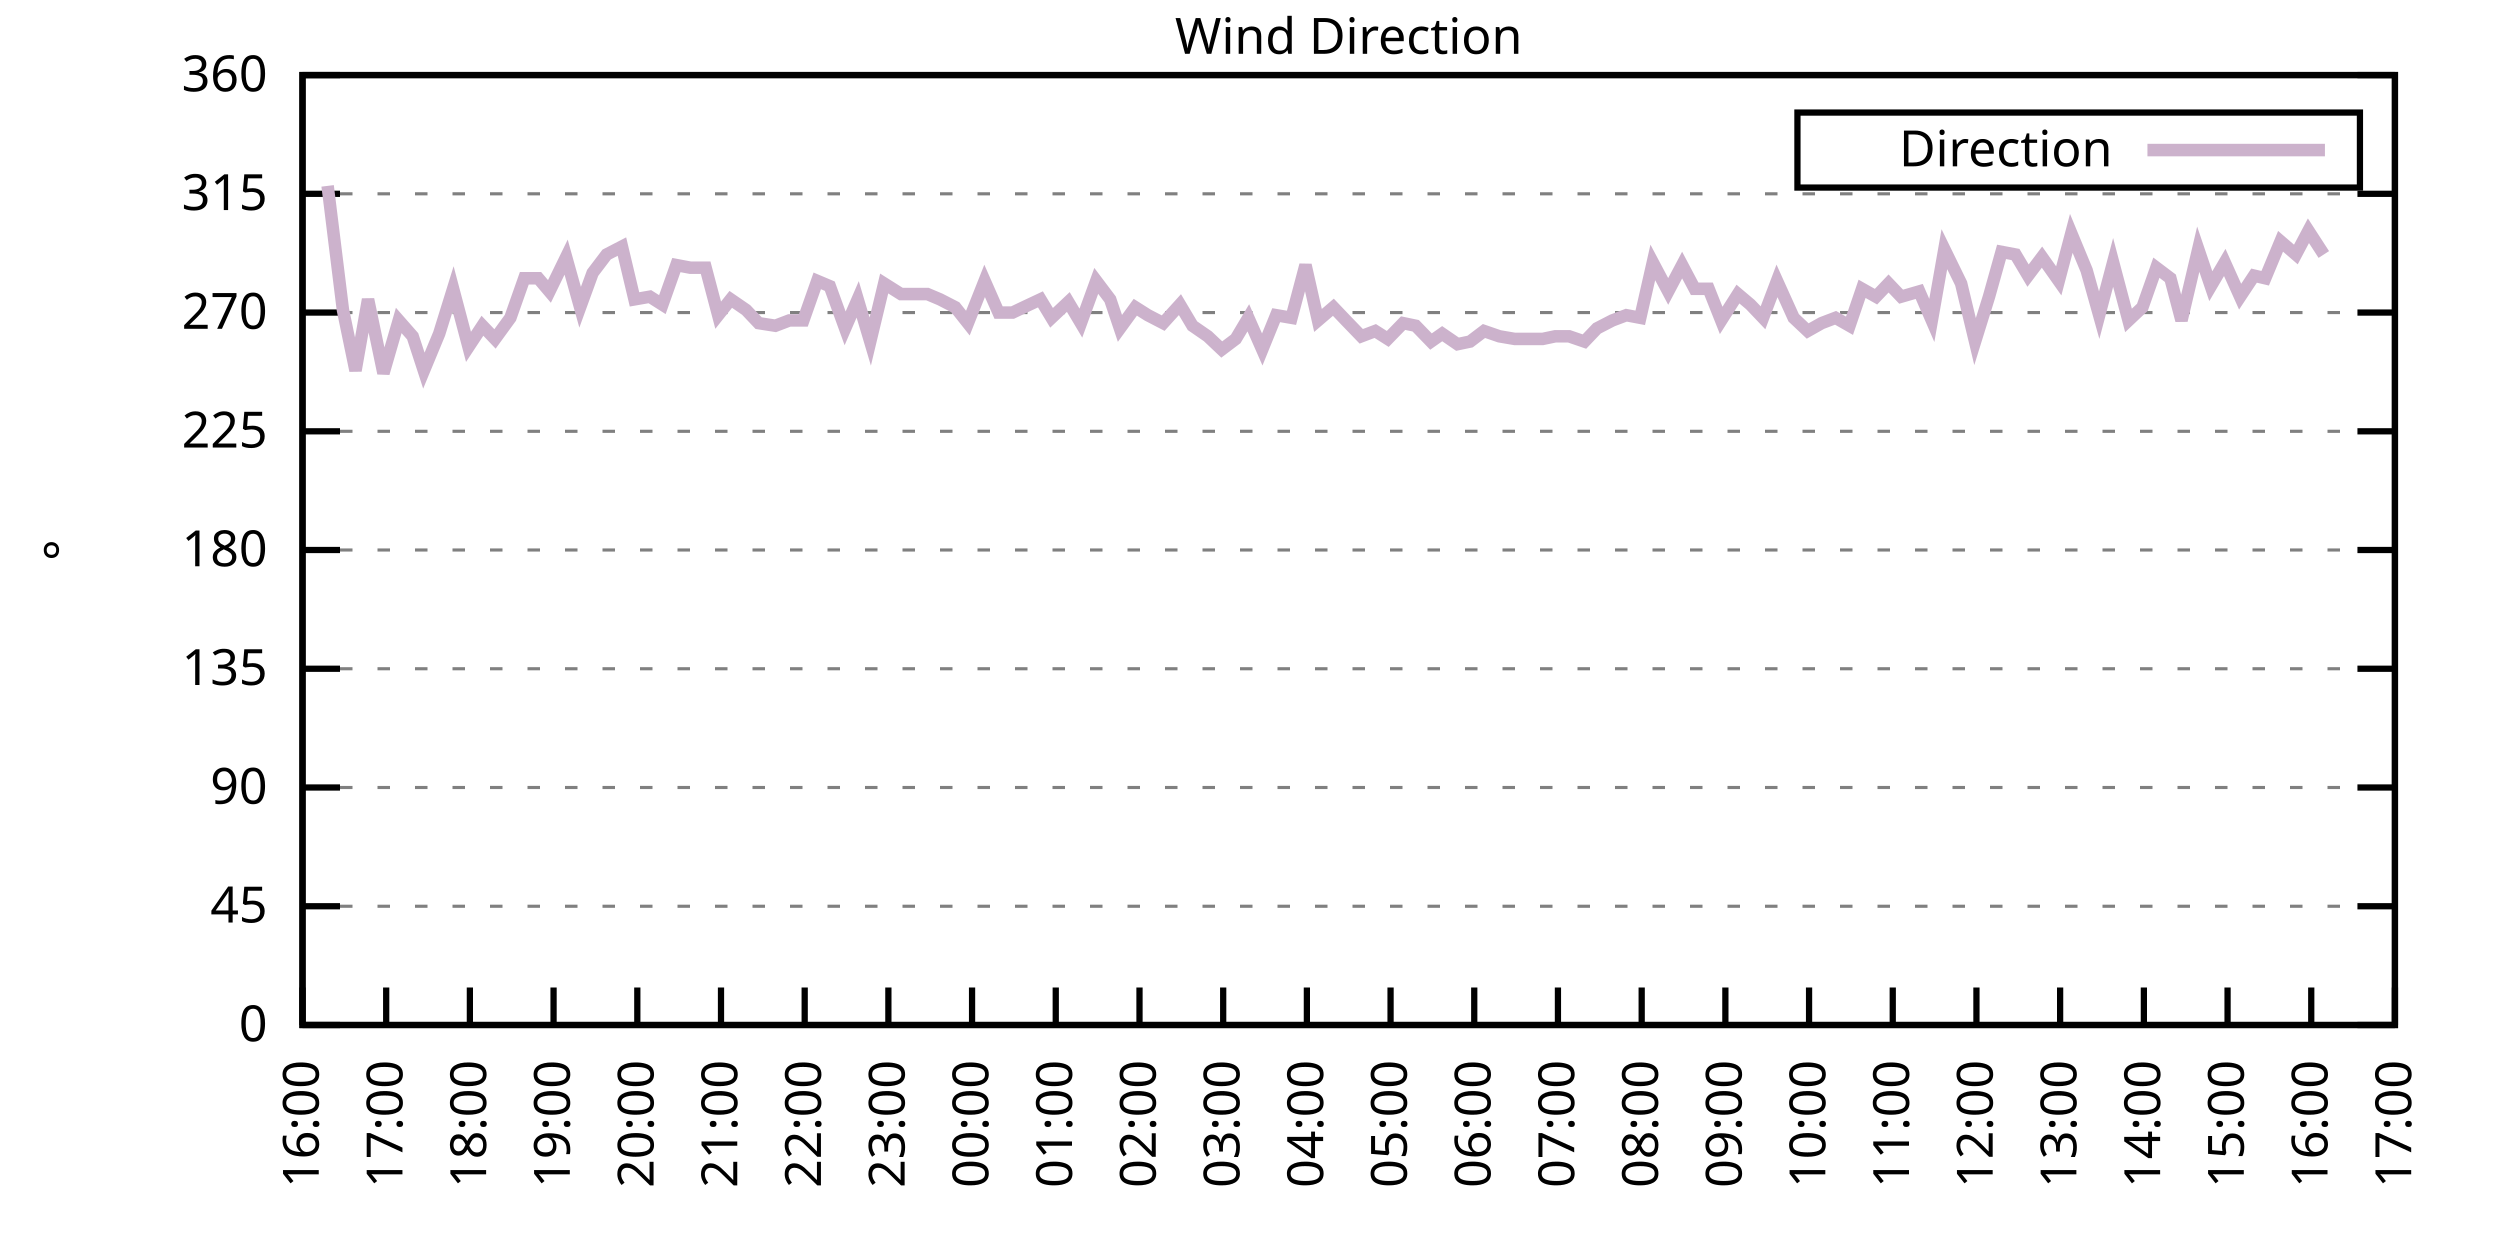
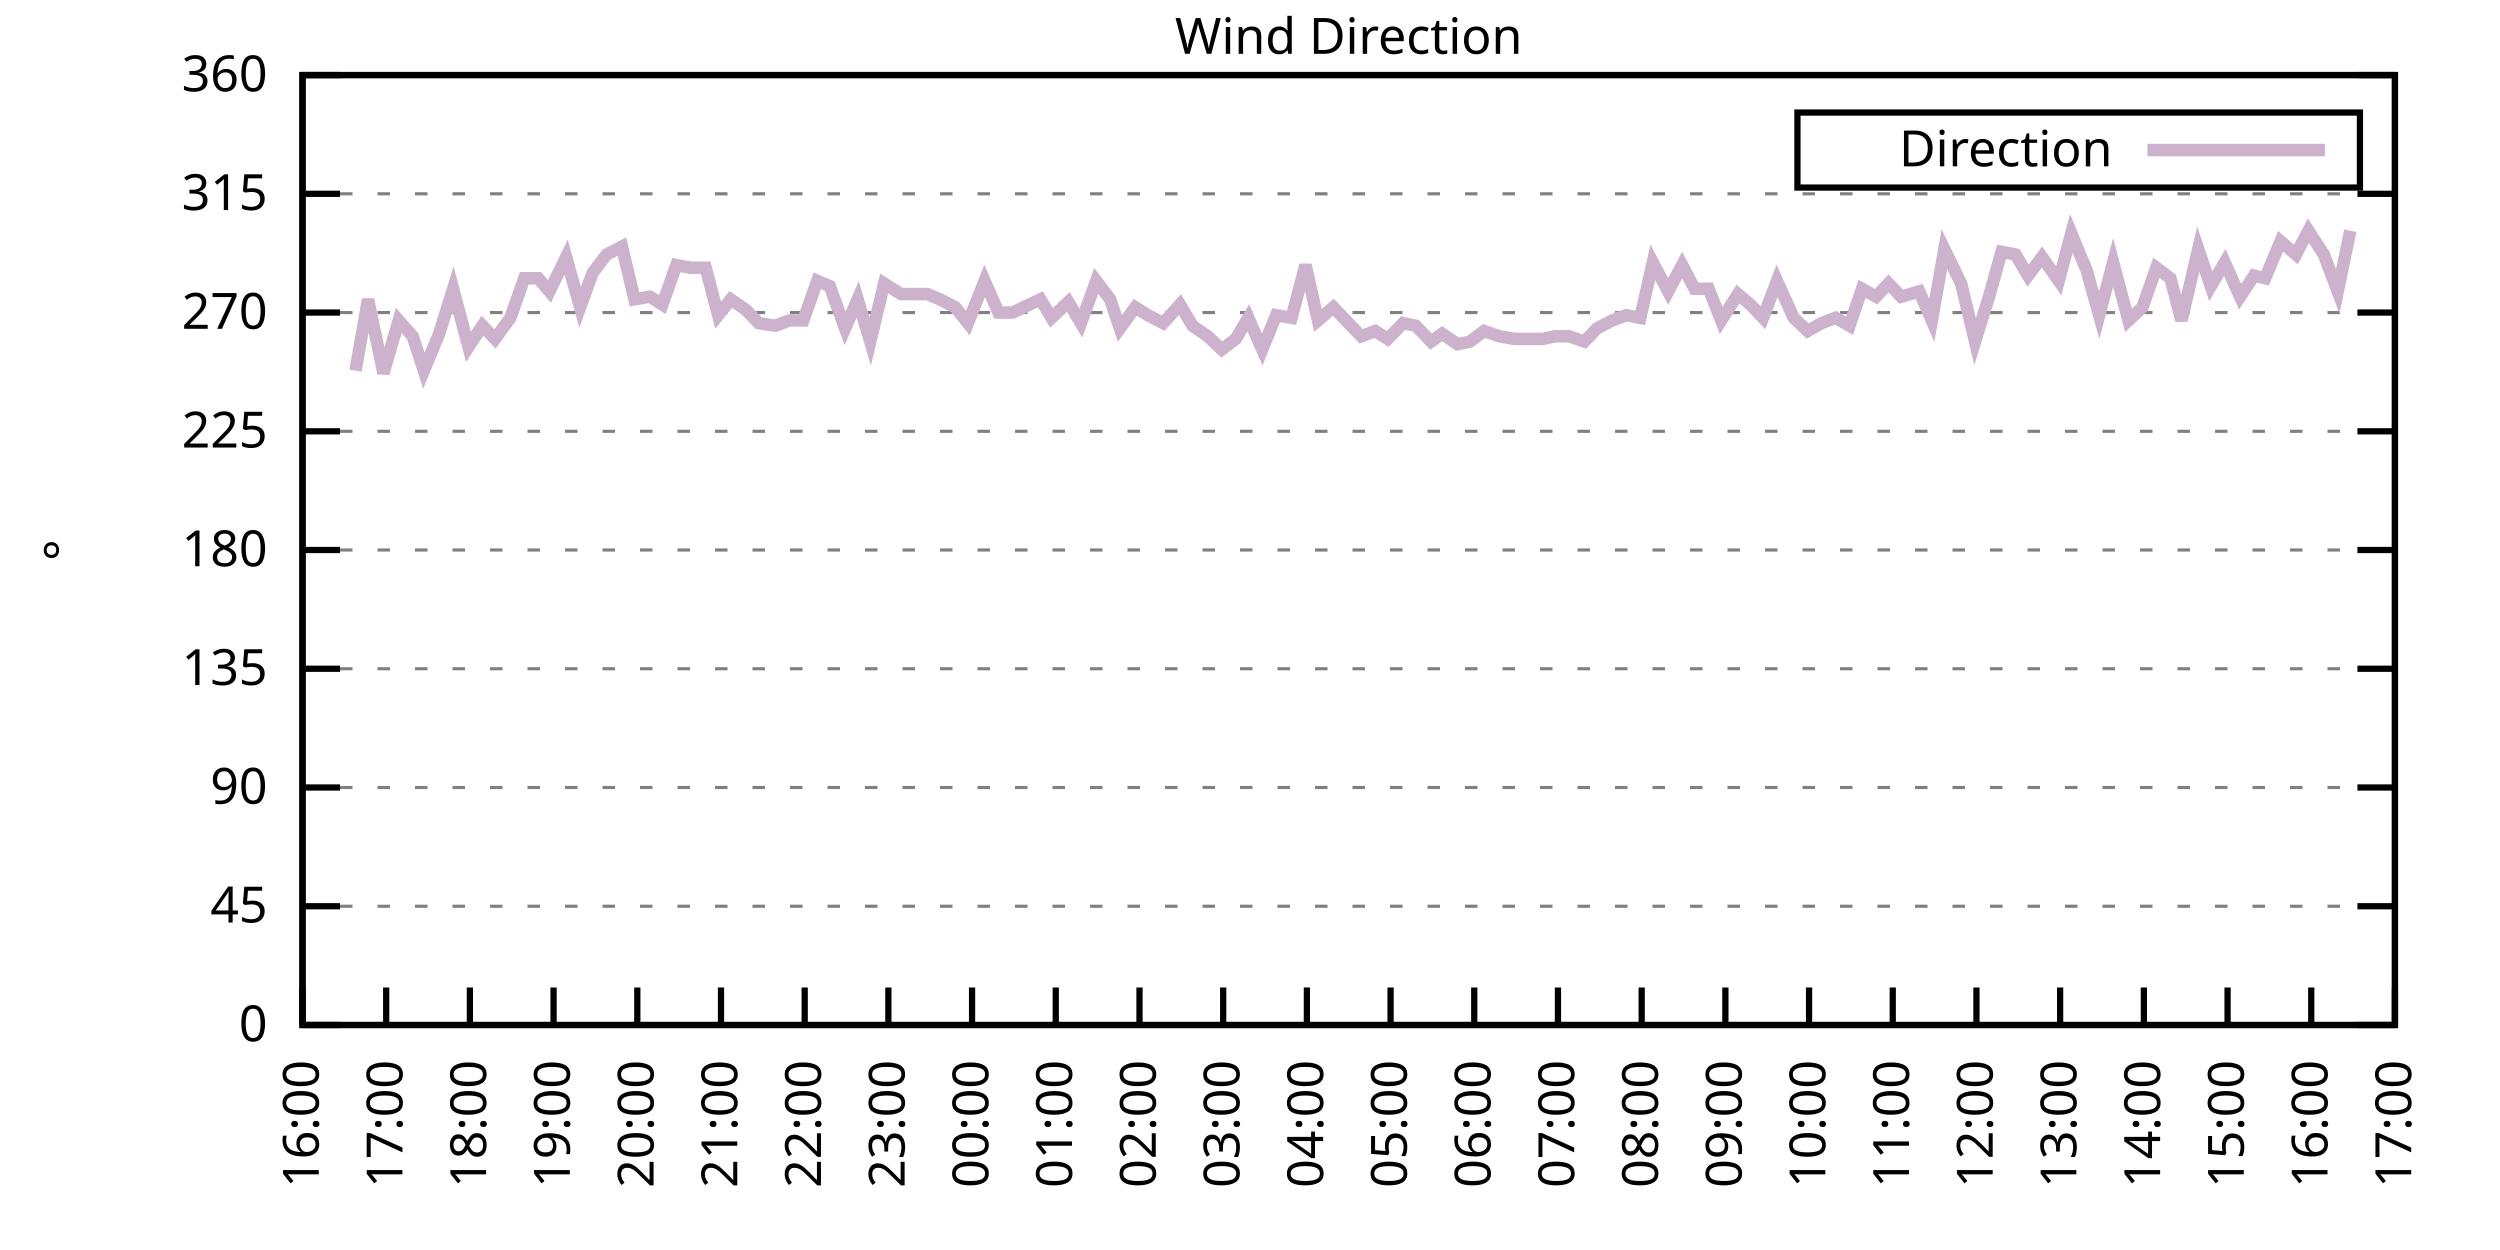
<svg xmlns="http://www.w3.org/2000/svg" xmlns:xlink="http://www.w3.org/1999/xlink" width="400" height="200" viewBox="0 0 400 200">
  <g id="gnuplot_canvas">
    <rect x="0" y="0" width="400" height="200" fill="none" />
    <defs>
      <circle id="gpDot" r="0.5" stroke-width="0.5" stroke="currentColor" />
      <path id="gpPt0" stroke-width="0.333" stroke="currentColor" d="M-1,0 h2 M0,-1 v2" />
      <path id="gpPt1" stroke-width="0.333" stroke="currentColor" d="M-1,-1 L1,1 M1,-1 L-1,1" />
      <path id="gpPt2" stroke-width="0.333" stroke="currentColor" d="M-1,0 L1,0 M0,-1 L0,1 M-1,-1 L1,1 M-1,1 L1,-1" />
      <rect id="gpPt3" stroke-width="0.333" stroke="currentColor" x="-1" y="-1" width="2" height="2" />
      <rect id="gpPt4" stroke-width="0.333" stroke="currentColor" fill="currentColor" x="-1" y="-1" width="2" height="2" />
      <circle id="gpPt5" stroke-width="0.333" stroke="currentColor" cx="0" cy="0" r="1" />
      <use xlink:href="#gpPt5" id="gpPt6" fill="currentColor" stroke="none" />
      <path id="gpPt7" stroke-width="0.333" stroke="currentColor" d="M0,-1.33 L-1.33,0.67 L1.33,0.67 z" />
      <use xlink:href="#gpPt7" id="gpPt8" fill="currentColor" stroke="none" />
      <use xlink:href="#gpPt7" id="gpPt9" stroke="currentColor" transform="rotate(180)" />
      <use xlink:href="#gpPt9" id="gpPt10" fill="currentColor" stroke="none" />
      <use xlink:href="#gpPt3" id="gpPt11" stroke="currentColor" transform="rotate(45)" />
      <use xlink:href="#gpPt11" id="gpPt12" fill="currentColor" stroke="none" />
      <path id="gpPt13" stroke-width="0.333" stroke="currentColor" d="M0,1.330 L1.265,0.411 L0.782,-1.067 L-0.782,-1.076 L-1.265,0.411 z" />
      <use xlink:href="#gpPt13" id="gpPt14" fill="currentColor" stroke="none" />
      <filter id="textbox" filterUnits="objectBoundingBox" x="0" y="0" height="1" width="1">
        <feFlood flood-color="white" flood-opacity="1" result="bgnd" />
        <feComposite in="SourceGraphic" in2="bgnd" operator="atop" />
      </filter>
      <filter id="greybox" filterUnits="objectBoundingBox" x="0" y="0" height="1" width="1">
        <feFlood flood-color="lightgrey" flood-opacity="1" result="grey" />
        <feComposite in="SourceGraphic" in2="grey" operator="atop" />
      </filter>
    </defs>
    <g fill="none" color="white" stroke="currentColor" stroke-width="1.00" stroke-linecap="butt" stroke-linejoin="miter">
</g>
    <g fill="none" color="black" stroke="currentColor" stroke-width="1.00" stroke-linecap="butt" stroke-linejoin="miter">
      <g stroke="none" shape-rendering="crispEdges">
        <polygon fill="rgb(255, 255, 255)" points="48.40,164.00 383.18,164.00 383.18,12.02 48.40,12.02 " />
      </g>
    </g>
    <g fill="none" color="black" stroke="currentColor" stroke-width="1.00" stroke-linecap="butt" stroke-linejoin="miter">
</g>
    <g fill="none" color="black" stroke="black" stroke-width="0.50" stroke-linecap="butt" stroke-linejoin="miter">
</g>
    <g fill="none" color="gray" stroke="currentColor" stroke-width="0.50" stroke-linecap="butt" stroke-linejoin="miter">
      <path stroke="gray" stroke-dasharray="2,4" class="gridline" d="M48.40,164.00 L383.19,164.00  " />
    </g>
    <g fill="none" color="gray" stroke="gray" stroke-width="1.00" stroke-linecap="butt" stroke-linejoin="miter">
</g>
    <g fill="none" color="black" stroke="currentColor" stroke-width="1.00" stroke-linecap="butt" stroke-linejoin="miter">
      <path stroke="black" d="M48.40,164.00 L54.40,164.00 M383.19,164.00 L377.19,164.00  " />
      <g transform="translate(42.80,166.60)" stroke="none" fill="black" font-family="Sans" font-size="8.00" text-anchor="end">
        <text>
          <tspan font-family="Sans"> 0</tspan>
        </text>
      </g>
    </g>
    <g fill="none" color="black" stroke="currentColor" stroke-width="1.00" stroke-linecap="butt" stroke-linejoin="miter">
</g>
    <g fill="none" color="black" stroke="black" stroke-width="0.50" stroke-linecap="butt" stroke-linejoin="miter">
</g>
    <g fill="none" color="gray" stroke="currentColor" stroke-width="0.50" stroke-linecap="butt" stroke-linejoin="miter">
      <path stroke="gray" stroke-dasharray="2,4" class="gridline" d="M48.40,145.00 L383.19,145.00  " />
    </g>
    <g fill="none" color="gray" stroke="gray" stroke-width="1.00" stroke-linecap="butt" stroke-linejoin="miter">
</g>
    <g fill="none" color="black" stroke="currentColor" stroke-width="1.00" stroke-linecap="butt" stroke-linejoin="miter">
      <path stroke="black" d="M48.40,145.00 L54.40,145.00 M383.19,145.00 L377.19,145.00  " />
      <g transform="translate(42.80,147.60)" stroke="none" fill="black" font-family="Sans" font-size="8.00" text-anchor="end">
        <text>
          <tspan font-family="Sans"> 45</tspan>
        </text>
      </g>
    </g>
    <g fill="none" color="black" stroke="currentColor" stroke-width="1.00" stroke-linecap="butt" stroke-linejoin="miter">
</g>
    <g fill="none" color="black" stroke="black" stroke-width="0.50" stroke-linecap="butt" stroke-linejoin="miter">
</g>
    <g fill="none" color="gray" stroke="currentColor" stroke-width="0.50" stroke-linecap="butt" stroke-linejoin="miter">
      <path stroke="gray" stroke-dasharray="2,4" class="gridline" d="M48.40,126.00 L383.19,126.00  " />
    </g>
    <g fill="none" color="gray" stroke="gray" stroke-width="1.00" stroke-linecap="butt" stroke-linejoin="miter">
</g>
    <g fill="none" color="black" stroke="currentColor" stroke-width="1.00" stroke-linecap="butt" stroke-linejoin="miter">
      <path stroke="black" d="M48.40,126.00 L54.40,126.00 M383.19,126.00 L377.19,126.00  " />
      <g transform="translate(42.80,128.60)" stroke="none" fill="black" font-family="Sans" font-size="8.00" text-anchor="end">
        <text>
          <tspan font-family="Sans"> 90</tspan>
        </text>
      </g>
    </g>
    <g fill="none" color="black" stroke="currentColor" stroke-width="1.00" stroke-linecap="butt" stroke-linejoin="miter">
</g>
    <g fill="none" color="black" stroke="black" stroke-width="0.50" stroke-linecap="butt" stroke-linejoin="miter">
</g>
    <g fill="none" color="gray" stroke="currentColor" stroke-width="0.50" stroke-linecap="butt" stroke-linejoin="miter">
      <path stroke="gray" stroke-dasharray="2,4" class="gridline" d="M48.40,107.00 L383.19,107.00  " />
    </g>
    <g fill="none" color="gray" stroke="gray" stroke-width="1.00" stroke-linecap="butt" stroke-linejoin="miter">
</g>
    <g fill="none" color="black" stroke="currentColor" stroke-width="1.00" stroke-linecap="butt" stroke-linejoin="miter">
      <path stroke="black" d="M48.40,107.00 L54.40,107.00 M383.19,107.00 L377.19,107.00  " />
      <g transform="translate(42.80,109.60)" stroke="none" fill="black" font-family="Sans" font-size="8.00" text-anchor="end">
        <text>
          <tspan font-family="Sans"> 135</tspan>
        </text>
      </g>
    </g>
    <g fill="none" color="black" stroke="currentColor" stroke-width="1.00" stroke-linecap="butt" stroke-linejoin="miter">
</g>
    <g fill="none" color="black" stroke="black" stroke-width="0.50" stroke-linecap="butt" stroke-linejoin="miter">
</g>
    <g fill="none" color="gray" stroke="currentColor" stroke-width="0.50" stroke-linecap="butt" stroke-linejoin="miter">
      <path stroke="gray" stroke-dasharray="2,4" class="gridline" d="M48.40,88.00 L383.19,88.00  " />
    </g>
    <g fill="none" color="gray" stroke="gray" stroke-width="1.00" stroke-linecap="butt" stroke-linejoin="miter">
</g>
    <g fill="none" color="black" stroke="currentColor" stroke-width="1.00" stroke-linecap="butt" stroke-linejoin="miter">
      <path stroke="black" d="M48.40,88.00 L54.40,88.00 M383.19,88.00 L377.19,88.00  " />
      <g transform="translate(42.80,90.60)" stroke="none" fill="black" font-family="Sans" font-size="8.00" text-anchor="end">
        <text>
          <tspan font-family="Sans"> 180</tspan>
        </text>
      </g>
    </g>
    <g fill="none" color="black" stroke="currentColor" stroke-width="1.00" stroke-linecap="butt" stroke-linejoin="miter">
</g>
    <g fill="none" color="black" stroke="black" stroke-width="0.50" stroke-linecap="butt" stroke-linejoin="miter">
</g>
    <g fill="none" color="gray" stroke="currentColor" stroke-width="0.50" stroke-linecap="butt" stroke-linejoin="miter">
      <path stroke="gray" stroke-dasharray="2,4" class="gridline" d="M48.40,69.01 L383.19,69.01  " />
    </g>
    <g fill="none" color="gray" stroke="gray" stroke-width="1.00" stroke-linecap="butt" stroke-linejoin="miter">
</g>
    <g fill="none" color="black" stroke="currentColor" stroke-width="1.00" stroke-linecap="butt" stroke-linejoin="miter">
      <path stroke="black" d="M48.40,69.01 L54.40,69.01 M383.19,69.01 L377.19,69.01  " />
      <g transform="translate(42.80,71.61)" stroke="none" fill="black" font-family="Sans" font-size="8.00" text-anchor="end">
        <text>
          <tspan font-family="Sans"> 225</tspan>
        </text>
      </g>
    </g>
    <g fill="none" color="black" stroke="currentColor" stroke-width="1.00" stroke-linecap="butt" stroke-linejoin="miter">
</g>
    <g fill="none" color="black" stroke="black" stroke-width="0.50" stroke-linecap="butt" stroke-linejoin="miter">
</g>
    <g fill="none" color="gray" stroke="currentColor" stroke-width="0.50" stroke-linecap="butt" stroke-linejoin="miter">
      <path stroke="gray" stroke-dasharray="2,4" class="gridline" d="M48.40,50.01 L383.19,50.01  " />
    </g>
    <g fill="none" color="gray" stroke="gray" stroke-width="1.00" stroke-linecap="butt" stroke-linejoin="miter">
</g>
    <g fill="none" color="black" stroke="currentColor" stroke-width="1.00" stroke-linecap="butt" stroke-linejoin="miter">
      <path stroke="black" d="M48.40,50.01 L54.40,50.01 M383.19,50.01 L377.19,50.01  " />
      <g transform="translate(42.80,52.61)" stroke="none" fill="black" font-family="Sans" font-size="8.00" text-anchor="end">
        <text>
          <tspan font-family="Sans"> 270</tspan>
        </text>
      </g>
    </g>
    <g fill="none" color="black" stroke="currentColor" stroke-width="1.00" stroke-linecap="butt" stroke-linejoin="miter">
</g>
    <g fill="none" color="black" stroke="black" stroke-width="0.50" stroke-linecap="butt" stroke-linejoin="miter">
</g>
    <g fill="none" color="gray" stroke="currentColor" stroke-width="0.50" stroke-linecap="butt" stroke-linejoin="miter">
      <path stroke="gray" stroke-dasharray="2,4" class="gridline" d="M48.40,31.01 L383.19,31.01  " />
    </g>
    <g fill="none" color="gray" stroke="gray" stroke-width="1.00" stroke-linecap="butt" stroke-linejoin="miter">
</g>
    <g fill="none" color="black" stroke="currentColor" stroke-width="1.00" stroke-linecap="butt" stroke-linejoin="miter">
      <path stroke="black" d="M48.40,31.01 L54.40,31.01 M383.19,31.01 L377.19,31.01  " />
      <g transform="translate(42.80,33.61)" stroke="none" fill="black" font-family="Sans" font-size="8.00" text-anchor="end">
        <text>
          <tspan font-family="Sans"> 315</tspan>
        </text>
      </g>
    </g>
    <g fill="none" color="black" stroke="currentColor" stroke-width="1.00" stroke-linecap="butt" stroke-linejoin="miter">
</g>
    <g fill="none" color="black" stroke="black" stroke-width="0.50" stroke-linecap="butt" stroke-linejoin="miter">
</g>
    <g fill="none" color="gray" stroke="currentColor" stroke-width="0.50" stroke-linecap="butt" stroke-linejoin="miter">
      <path stroke="gray" stroke-dasharray="2,4" class="gridline" d="M48.40,12.01 L383.19,12.01  " />
    </g>
    <g fill="none" color="gray" stroke="gray" stroke-width="1.00" stroke-linecap="butt" stroke-linejoin="miter">
</g>
    <g fill="none" color="black" stroke="currentColor" stroke-width="1.00" stroke-linecap="butt" stroke-linejoin="miter">
      <path stroke="black" d="M48.40,12.01 L54.40,12.01 M383.19,12.01 L377.19,12.01  " />
      <g transform="translate(42.80,14.61)" stroke="none" fill="black" font-family="Sans" font-size="8.00" text-anchor="end">
        <text>
          <tspan font-family="Sans"> 360</tspan>
        </text>
      </g>
    </g>
    <g fill="none" color="black" stroke="currentColor" stroke-width="1.00" stroke-linecap="butt" stroke-linejoin="miter">
      <path stroke="black" d="M48.40,164.00 L48.40,158.00  " />
      <g transform="translate(51.00,169.60) rotate(270.00)" stroke="none" fill="black" font-family="Sans" font-size="8.00" text-anchor="end">
        <text>
          <tspan font-family="Sans">16:00</tspan>
        </text>
      </g>
    </g>
    <g fill="none" color="black" stroke="currentColor" stroke-width="1.00" stroke-linecap="butt" stroke-linejoin="miter">
      <path stroke="black" d="M61.79,164.00 L61.79,158.00  " />
      <g transform="translate(64.39,169.60) rotate(270.00)" stroke="none" fill="black" font-family="Sans" font-size="8.00" text-anchor="end">
        <text>
          <tspan font-family="Sans">17:00</tspan>
        </text>
      </g>
    </g>
    <g fill="none" color="black" stroke="currentColor" stroke-width="1.00" stroke-linecap="butt" stroke-linejoin="miter">
      <path stroke="black" d="M75.18,164.00 L75.18,158.00  " />
      <g transform="translate(77.78,169.60) rotate(270.00)" stroke="none" fill="black" font-family="Sans" font-size="8.00" text-anchor="end">
        <text>
          <tspan font-family="Sans">18:00</tspan>
        </text>
      </g>
    </g>
    <g fill="none" color="black" stroke="currentColor" stroke-width="1.00" stroke-linecap="butt" stroke-linejoin="miter">
      <path stroke="black" d="M88.57,164.00 L88.57,158.00  " />
      <g transform="translate(91.17,169.60) rotate(270.00)" stroke="none" fill="black" font-family="Sans" font-size="8.00" text-anchor="end">
        <text>
          <tspan font-family="Sans">19:00</tspan>
        </text>
      </g>
    </g>
    <g fill="none" color="black" stroke="currentColor" stroke-width="1.00" stroke-linecap="butt" stroke-linejoin="miter">
      <path stroke="black" d="M101.97,164.00 L101.97,158.00  " />
      <g transform="translate(104.57,169.60) rotate(270.00)" stroke="none" fill="black" font-family="Sans" font-size="8.00" text-anchor="end">
        <text>
          <tspan font-family="Sans">20:00</tspan>
        </text>
      </g>
    </g>
    <g fill="none" color="black" stroke="currentColor" stroke-width="1.00" stroke-linecap="butt" stroke-linejoin="miter">
      <path stroke="black" d="M115.36,164.00 L115.36,158.00  " />
      <g transform="translate(117.96,169.60) rotate(270.00)" stroke="none" fill="black" font-family="Sans" font-size="8.00" text-anchor="end">
        <text>
          <tspan font-family="Sans">21:00</tspan>
        </text>
      </g>
    </g>
    <g fill="none" color="black" stroke="currentColor" stroke-width="1.00" stroke-linecap="butt" stroke-linejoin="miter">
      <path stroke="black" d="M128.75,164.00 L128.75,158.00  " />
      <g transform="translate(131.35,169.60) rotate(270.00)" stroke="none" fill="black" font-family="Sans" font-size="8.00" text-anchor="end">
        <text>
          <tspan font-family="Sans">22:00</tspan>
        </text>
      </g>
    </g>
    <g fill="none" color="black" stroke="currentColor" stroke-width="1.00" stroke-linecap="butt" stroke-linejoin="miter">
      <path stroke="black" d="M142.14,164.00 L142.14,158.00  " />
      <g transform="translate(144.74,169.60) rotate(270.00)" stroke="none" fill="black" font-family="Sans" font-size="8.00" text-anchor="end">
        <text>
          <tspan font-family="Sans">23:00</tspan>
        </text>
      </g>
    </g>
    <g fill="none" color="black" stroke="currentColor" stroke-width="1.00" stroke-linecap="butt" stroke-linejoin="miter">
      <path stroke="black" d="M155.53,164.00 L155.53,158.00  " />
      <g transform="translate(158.13,169.60) rotate(270.00)" stroke="none" fill="black" font-family="Sans" font-size="8.00" text-anchor="end">
        <text>
          <tspan font-family="Sans">00:00</tspan>
        </text>
      </g>
    </g>
    <g fill="none" color="black" stroke="currentColor" stroke-width="1.00" stroke-linecap="butt" stroke-linejoin="miter">
      <path stroke="black" d="M168.92,164.00 L168.92,158.00  " />
      <g transform="translate(171.52,169.60) rotate(270.00)" stroke="none" fill="black" font-family="Sans" font-size="8.00" text-anchor="end">
        <text>
          <tspan font-family="Sans">01:00</tspan>
        </text>
      </g>
    </g>
    <g fill="none" color="black" stroke="currentColor" stroke-width="1.00" stroke-linecap="butt" stroke-linejoin="miter">
      <path stroke="black" d="M182.32,164.00 L182.32,158.00  " />
      <g transform="translate(184.92,169.60) rotate(270.00)" stroke="none" fill="black" font-family="Sans" font-size="8.00" text-anchor="end">
        <text>
          <tspan font-family="Sans">02:00</tspan>
        </text>
      </g>
    </g>
    <g fill="none" color="black" stroke="currentColor" stroke-width="1.00" stroke-linecap="butt" stroke-linejoin="miter">
      <path stroke="black" d="M195.71,164.00 L195.71,158.00  " />
      <g transform="translate(198.31,169.60) rotate(270.00)" stroke="none" fill="black" font-family="Sans" font-size="8.00" text-anchor="end">
        <text>
          <tspan font-family="Sans">03:00</tspan>
        </text>
      </g>
    </g>
    <g fill="none" color="black" stroke="currentColor" stroke-width="1.00" stroke-linecap="butt" stroke-linejoin="miter">
      <path stroke="black" d="M209.10,164.00 L209.10,158.00  " />
      <g transform="translate(211.70,169.60) rotate(270.00)" stroke="none" fill="black" font-family="Sans" font-size="8.00" text-anchor="end">
        <text>
          <tspan font-family="Sans">04:00</tspan>
        </text>
      </g>
    </g>
    <g fill="none" color="black" stroke="currentColor" stroke-width="1.00" stroke-linecap="butt" stroke-linejoin="miter">
      <path stroke="black" d="M222.49,164.00 L222.49,158.00  " />
      <g transform="translate(225.09,169.60) rotate(270.00)" stroke="none" fill="black" font-family="Sans" font-size="8.00" text-anchor="end">
        <text>
          <tspan font-family="Sans">05:00</tspan>
        </text>
      </g>
    </g>
    <g fill="none" color="black" stroke="currentColor" stroke-width="1.00" stroke-linecap="butt" stroke-linejoin="miter">
      <path stroke="black" d="M235.88,164.00 L235.88,158.00  " />
      <g transform="translate(238.48,169.60) rotate(270.00)" stroke="none" fill="black" font-family="Sans" font-size="8.00" text-anchor="end">
        <text>
          <tspan font-family="Sans">06:00</tspan>
        </text>
      </g>
    </g>
    <g fill="none" color="black" stroke="currentColor" stroke-width="1.00" stroke-linecap="butt" stroke-linejoin="miter">
      <path stroke="black" d="M249.27,164.00 L249.27,158.00  " />
      <g transform="translate(251.87,169.60) rotate(270.00)" stroke="none" fill="black" font-family="Sans" font-size="8.00" text-anchor="end">
        <text>
          <tspan font-family="Sans">07:00</tspan>
        </text>
      </g>
    </g>
    <g fill="none" color="black" stroke="currentColor" stroke-width="1.00" stroke-linecap="butt" stroke-linejoin="miter">
      <path stroke="black" d="M262.67,164.00 L262.67,158.00  " />
      <g transform="translate(265.27,169.60) rotate(270.00)" stroke="none" fill="black" font-family="Sans" font-size="8.00" text-anchor="end">
        <text>
          <tspan font-family="Sans">08:00</tspan>
        </text>
      </g>
    </g>
    <g fill="none" color="black" stroke="currentColor" stroke-width="1.00" stroke-linecap="butt" stroke-linejoin="miter">
      <path stroke="black" d="M276.06,164.00 L276.06,158.00  " />
      <g transform="translate(278.66,169.60) rotate(270.00)" stroke="none" fill="black" font-family="Sans" font-size="8.00" text-anchor="end">
        <text>
          <tspan font-family="Sans">09:00</tspan>
        </text>
      </g>
    </g>
    <g fill="none" color="black" stroke="currentColor" stroke-width="1.00" stroke-linecap="butt" stroke-linejoin="miter">
      <path stroke="black" d="M289.45,164.00 L289.45,158.00  " />
      <g transform="translate(292.05,169.60) rotate(270.00)" stroke="none" fill="black" font-family="Sans" font-size="8.00" text-anchor="end">
        <text>
          <tspan font-family="Sans">10:00</tspan>
        </text>
      </g>
    </g>
    <g fill="none" color="black" stroke="currentColor" stroke-width="1.00" stroke-linecap="butt" stroke-linejoin="miter">
      <path stroke="black" d="M302.84,164.00 L302.84,158.00  " />
      <g transform="translate(305.44,169.60) rotate(270.00)" stroke="none" fill="black" font-family="Sans" font-size="8.00" text-anchor="end">
        <text>
          <tspan font-family="Sans">11:00</tspan>
        </text>
      </g>
    </g>
    <g fill="none" color="black" stroke="currentColor" stroke-width="1.00" stroke-linecap="butt" stroke-linejoin="miter">
      <path stroke="black" d="M316.23,164.00 L316.23,158.00  " />
      <g transform="translate(318.83,169.60) rotate(270.00)" stroke="none" fill="black" font-family="Sans" font-size="8.00" text-anchor="end">
        <text>
          <tspan font-family="Sans">12:00</tspan>
        </text>
      </g>
    </g>
    <g fill="none" color="black" stroke="currentColor" stroke-width="1.00" stroke-linecap="butt" stroke-linejoin="miter">
      <path stroke="black" d="M329.62,164.00 L329.62,158.00  " />
      <g transform="translate(332.22,169.60) rotate(270.00)" stroke="none" fill="black" font-family="Sans" font-size="8.00" text-anchor="end">
        <text>
          <tspan font-family="Sans">13:00</tspan>
        </text>
      </g>
    </g>
    <g fill="none" color="black" stroke="currentColor" stroke-width="1.00" stroke-linecap="butt" stroke-linejoin="miter">
      <path stroke="black" d="M343.02,164.00 L343.02,158.00  " />
      <g transform="translate(345.62,169.60) rotate(270.00)" stroke="none" fill="black" font-family="Sans" font-size="8.00" text-anchor="end">
        <text>
          <tspan font-family="Sans">14:00</tspan>
        </text>
      </g>
    </g>
    <g fill="none" color="black" stroke="currentColor" stroke-width="1.00" stroke-linecap="butt" stroke-linejoin="miter">
      <path stroke="black" d="M356.41,164.00 L356.41,158.00  " />
      <g transform="translate(359.01,169.60) rotate(270.00)" stroke="none" fill="black" font-family="Sans" font-size="8.00" text-anchor="end">
        <text>
          <tspan font-family="Sans">15:00</tspan>
        </text>
      </g>
    </g>
    <g fill="none" color="black" stroke="currentColor" stroke-width="1.00" stroke-linecap="butt" stroke-linejoin="miter">
      <path stroke="black" d="M369.80,164.00 L369.80,158.00  " />
      <g transform="translate(372.40,169.60) rotate(270.00)" stroke="none" fill="black" font-family="Sans" font-size="8.00" text-anchor="end">
        <text>
          <tspan font-family="Sans">16:00</tspan>
        </text>
      </g>
    </g>
    <g fill="none" color="black" stroke="currentColor" stroke-width="1.00" stroke-linecap="butt" stroke-linejoin="miter">
      <path stroke="black" d="M383.19,164.00 L383.19,158.00  " />
      <g transform="translate(385.79,169.60) rotate(270.00)" stroke="none" fill="black" font-family="Sans" font-size="8.00" text-anchor="end">
        <text>
          <tspan font-family="Sans">17:00</tspan>
        </text>
      </g>
    </g>
    <g fill="none" color="black" stroke="currentColor" stroke-width="1.00" stroke-linecap="butt" stroke-linejoin="miter">
</g>
    <g fill="none" color="black" stroke="currentColor" stroke-width="1.00" stroke-linecap="butt" stroke-linejoin="miter">
      <path stroke="black" d="M48.40,12.01 L48.40,164.00 L383.19,164.00 L383.19,12.01 L48.40,12.01 Z  " />
    </g>
    <g fill="none" color="black" stroke="currentColor" stroke-width="1.00" stroke-linecap="butt" stroke-linejoin="miter">
</g>
    <g fill="none" color="black" stroke="currentColor" stroke-width="1.00" stroke-linecap="butt" stroke-linejoin="miter">
      <path stroke="black" d="M287.59,30.01 L287.59,18.01 L377.59,18.01 L377.59,30.01 L287.59,30.01 Z  " />
    </g>
    <g id="Wind_direction_plot_1">
      <g fill="none" color="white" stroke="black" stroke-width="2.00" stroke-linecap="butt" stroke-linejoin="miter">
</g>
      <g fill="none" color="black" stroke="currentColor" stroke-width="2.00" stroke-linecap="butt" stroke-linejoin="miter">
        <g transform="translate(337.99,26.61)" stroke="none" fill="black" font-family="Sans" font-size="8.00" text-anchor="end">
          <text>
            <tspan font-family="Sans">Direction</tspan>
          </text>
        </g>
      </g>
      <g fill="none" color="black" stroke="currentColor" stroke-width="2.00" stroke-linecap="butt" stroke-linejoin="miter">
-         <path stroke="rgb(204, 178, 204)" d="M343.59,24.01 L371.99,24.01 M52.42,29.74 L54.87,49.59 L56.88,59.30 L58.89,47.90 L61.35,59.72 L63.80,51.27   L66.03,53.81 L67.82,59.30 L70.27,53.39 L72.50,46.21 L74.96,55.50 L77.19,52.12 L79.20,54.23 L81.66,50.85   L83.89,44.52 L86.12,44.52 L87.91,46.63 L90.58,41.14 L92.82,49.16 L94.82,43.67 L97.06,40.72 L99.51,39.45   L101.52,47.90 L103.98,47.47 L105.98,48.74 L108.22,42.41 L110.45,42.83 L112.90,42.83 L114.91,50.43 L116.92,47.90   L119.38,49.59 L121.38,51.70 L124.06,52.12 L126.29,51.27 L128.53,51.27 L130.76,44.94 L132.77,45.79 L135.22,52.54   L137.23,47.90 L139.24,54.65 L141.47,45.36 L144.15,47.05 L146.38,47.05 L148.39,47.05 L150.40,47.90 L152.85,49.16   L154.86,51.70 L157.54,44.94 L159.77,50.01 L162.01,50.01 L163.79,49.16 L166.47,47.90 L168.25,50.85 L170.93,48.32   L172.94,51.70 L175.40,44.94 L177.63,47.90 L179.19,52.54 L181.65,49.16 L183.66,50.43 L186.11,51.70 L188.79,48.74   L190.80,52.12 L193.25,53.81 L195.48,55.92 L197.72,54.23 L199.73,50.85 L201.96,55.92 L204.19,50.43 L206.64,50.85   L208.88,42.41 L210.88,51.27 L213.34,49.16 L215.35,51.27 L217.80,53.81 L220.04,52.96 L222.04,54.23 L224.50,51.70   L226.51,52.12 L228.96,54.65 L230.75,53.39 L233.20,55.07 L235.21,54.65 L237.44,52.96 L239.90,53.81 L242.36,54.23   L244.59,54.23 L246.82,54.23 L248.83,53.81 L251.06,53.81 L253.51,54.65 L255.52,52.54 L257.98,51.27 L260.21,50.43   L262.44,50.85 L264.45,41.99 L266.91,46.63 L269.14,42.41 L271.15,46.21 L273.38,46.21 L275.39,51.27 L278.07,47.05   L280.07,48.74 L282.08,50.85 L284.32,44.94 L286.99,50.85 L289.23,52.96 L291.46,51.70 L293.69,50.85 L295.92,52.12   L297.93,46.21 L300.16,47.47 L302.17,45.36 L304.18,47.47 L307.08,46.63 L309.09,51.27 L311.10,39.87 L313.78,45.36   L316.01,54.65 L318.24,47.47 L320.25,40.30 L322.48,40.72 L324.49,44.10 L326.72,41.14 L329.40,44.94 L331.41,37.34   L333.86,43.25 L335.87,50.43 L338.10,41.99 L340.56,51.27 L342.79,49.16 L345.02,42.83 L347.26,44.52 L349.04,51.27   L351.72,39.87 L353.73,45.79 L355.96,41.99 L358.42,47.47 L360.65,44.10 L362.43,44.52 L364.89,38.61 L367.34,40.72   L369.35,36.92 L371.81,40.72  " />
+         <path stroke="rgb(204, 178, 204)" d="M343.59,24.01 L371.99,24.01 M56.88,59.30 L58.89,47.90 L61.35,59.72 L63.80,51.27 L66.03,53.81 L67.82,59.30   L70.27,53.39 L72.50,46.21 L74.96,55.50 L77.19,52.12 L79.20,54.23 L81.66,50.85 L83.89,44.52 L86.12,44.52   L87.91,46.63 L90.58,41.14 L92.82,49.16 L94.82,43.67 L97.06,40.72 L99.51,39.45 L101.52,47.90 L103.98,47.47   L105.98,48.74 L108.22,42.41 L110.45,42.83 L112.90,42.83 L114.91,50.43 L116.92,47.90 L119.38,49.59 L121.38,51.70   L124.06,52.12 L126.29,51.27 L128.53,51.27 L130.76,44.94 L132.77,45.79 L135.22,52.54 L137.23,47.90 L139.24,54.65   L141.47,45.36 L144.15,47.05 L146.38,47.05 L148.39,47.05 L150.40,47.90 L152.85,49.16 L154.86,51.70 L157.54,44.94   L159.77,50.01 L162.01,50.01 L163.79,49.16 L166.47,47.90 L168.25,50.85 L170.93,48.32 L172.94,51.70 L175.40,44.94   L177.63,47.90 L179.19,52.54 L181.65,49.16 L183.66,50.43 L186.11,51.70 L188.79,48.74 L190.80,52.12 L193.25,53.81   L195.48,55.92 L197.72,54.23 L199.73,50.85 L201.96,55.92 L204.19,50.43 L206.64,50.85 L208.88,42.41 L210.88,51.27   L213.34,49.16 L215.35,51.27 L217.80,53.81 L220.04,52.96 L222.04,54.23 L224.50,51.70 L226.51,52.12 L228.96,54.65   L230.75,53.39 L233.20,55.07 L235.21,54.65 L237.44,52.96 L239.90,53.81 L242.36,54.23 L244.59,54.23 L246.82,54.23   L248.83,53.81 L251.06,53.81 L253.51,54.65 L255.52,52.54 L257.98,51.27 L260.21,50.43 L262.44,50.85 L264.45,41.99   L266.91,46.63 L269.14,42.41 L271.15,46.21 L273.38,46.21 L275.39,51.27 L278.07,47.05 L280.07,48.74 L282.08,50.85   L284.32,44.94 L286.99,50.85 L289.23,52.96 L291.46,51.70 L293.69,50.85 L295.92,52.12 L297.93,46.21 L300.16,47.47   L302.17,45.36 L304.18,47.47 L307.08,46.63 L309.09,51.27 L311.10,39.87 L313.78,45.36 L316.01,54.65 L318.24,47.47   L320.25,40.30 L322.48,40.72 L324.49,44.10 L326.72,41.14 L329.40,44.94 L331.41,37.34 L333.86,43.25 L335.87,50.43   L338.10,41.99 L340.56,51.27 L342.79,49.16 L345.02,42.83 L347.26,44.52 L349.04,51.27 L351.72,39.87 L353.73,45.79   L355.96,41.99 L358.42,47.47 L360.65,44.10 L362.43,44.52 L364.89,38.61 L367.34,40.72 L369.35,36.92 L371.81,40.72   L374.04,46.63 L376.05,36.92  " />
      </g>
    </g>
    <g fill="none" color="black" stroke="currentColor" stroke-width="2.00" stroke-linecap="butt" stroke-linejoin="miter">
</g>
    <g fill="none" color="black" stroke="black" stroke-width="1.00" stroke-linecap="butt" stroke-linejoin="miter">
</g>
    <g fill="none" color="black" stroke="currentColor" stroke-width="1.00" stroke-linecap="butt" stroke-linejoin="miter">
      <path stroke="black" d="M48.40,12.01 L48.40,164.00 L383.19,164.00 L383.19,12.01 L48.40,12.01 Z  " />
      <g transform="translate(12.80,88.01) rotate(270.00)" stroke="none" fill="black" font-family="Sans" font-size="8.00" text-anchor="middle">
        <text>
          <tspan font-family="Sans">°</tspan>
        </text>
      </g>
    </g>
    <g fill="none" color="black" stroke="currentColor" stroke-width="1.00" stroke-linecap="butt" stroke-linejoin="miter">
</g>
    <g fill="none" color="black" stroke="currentColor" stroke-width="1.00" stroke-linecap="butt" stroke-linejoin="miter">
      <g transform="translate(215.79,8.61)" stroke="none" fill="black" font-family="Sans" font-size="8.00" text-anchor="middle">
        <text>
          <tspan font-family="Sans">Wind Direction</tspan>
        </text>
      </g>
    </g>
    <g fill="none" color="black" stroke="currentColor" stroke-width="1.00" stroke-linecap="butt" stroke-linejoin="miter">
</g>
  </g>
</svg>
